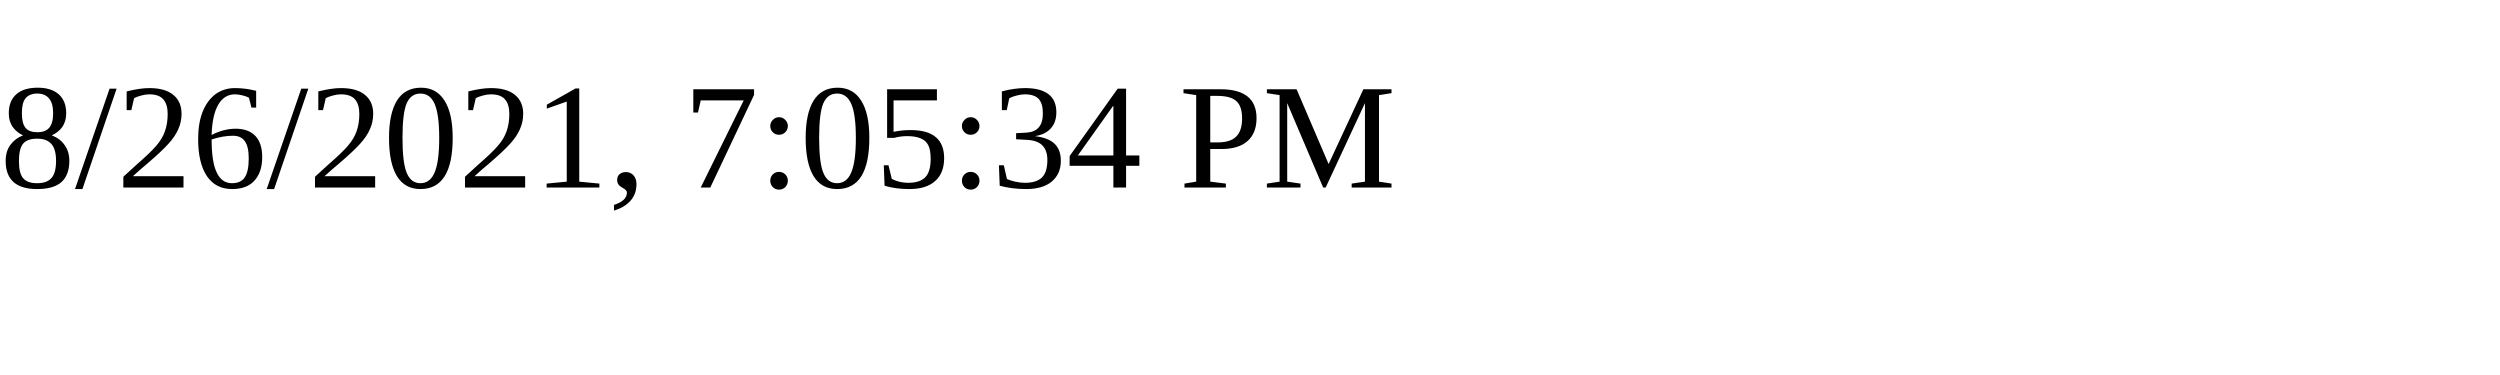
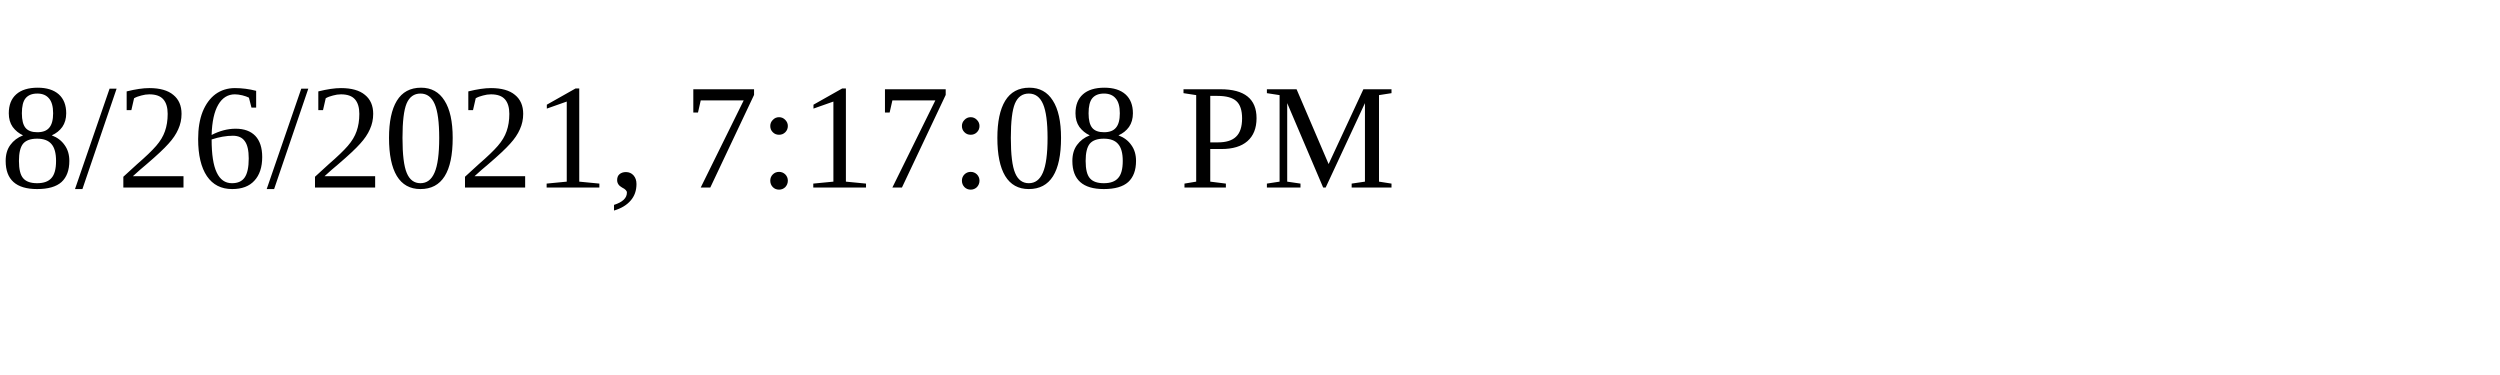
<svg xmlns="http://www.w3.org/2000/svg" height="30" width="200">
-   <text x="0" y="15">8/26/2021, 7:05:34 PM</text>
+   <text x="0" y="15">8/26/2021, 7:17:08 PM</text>
</svg>
